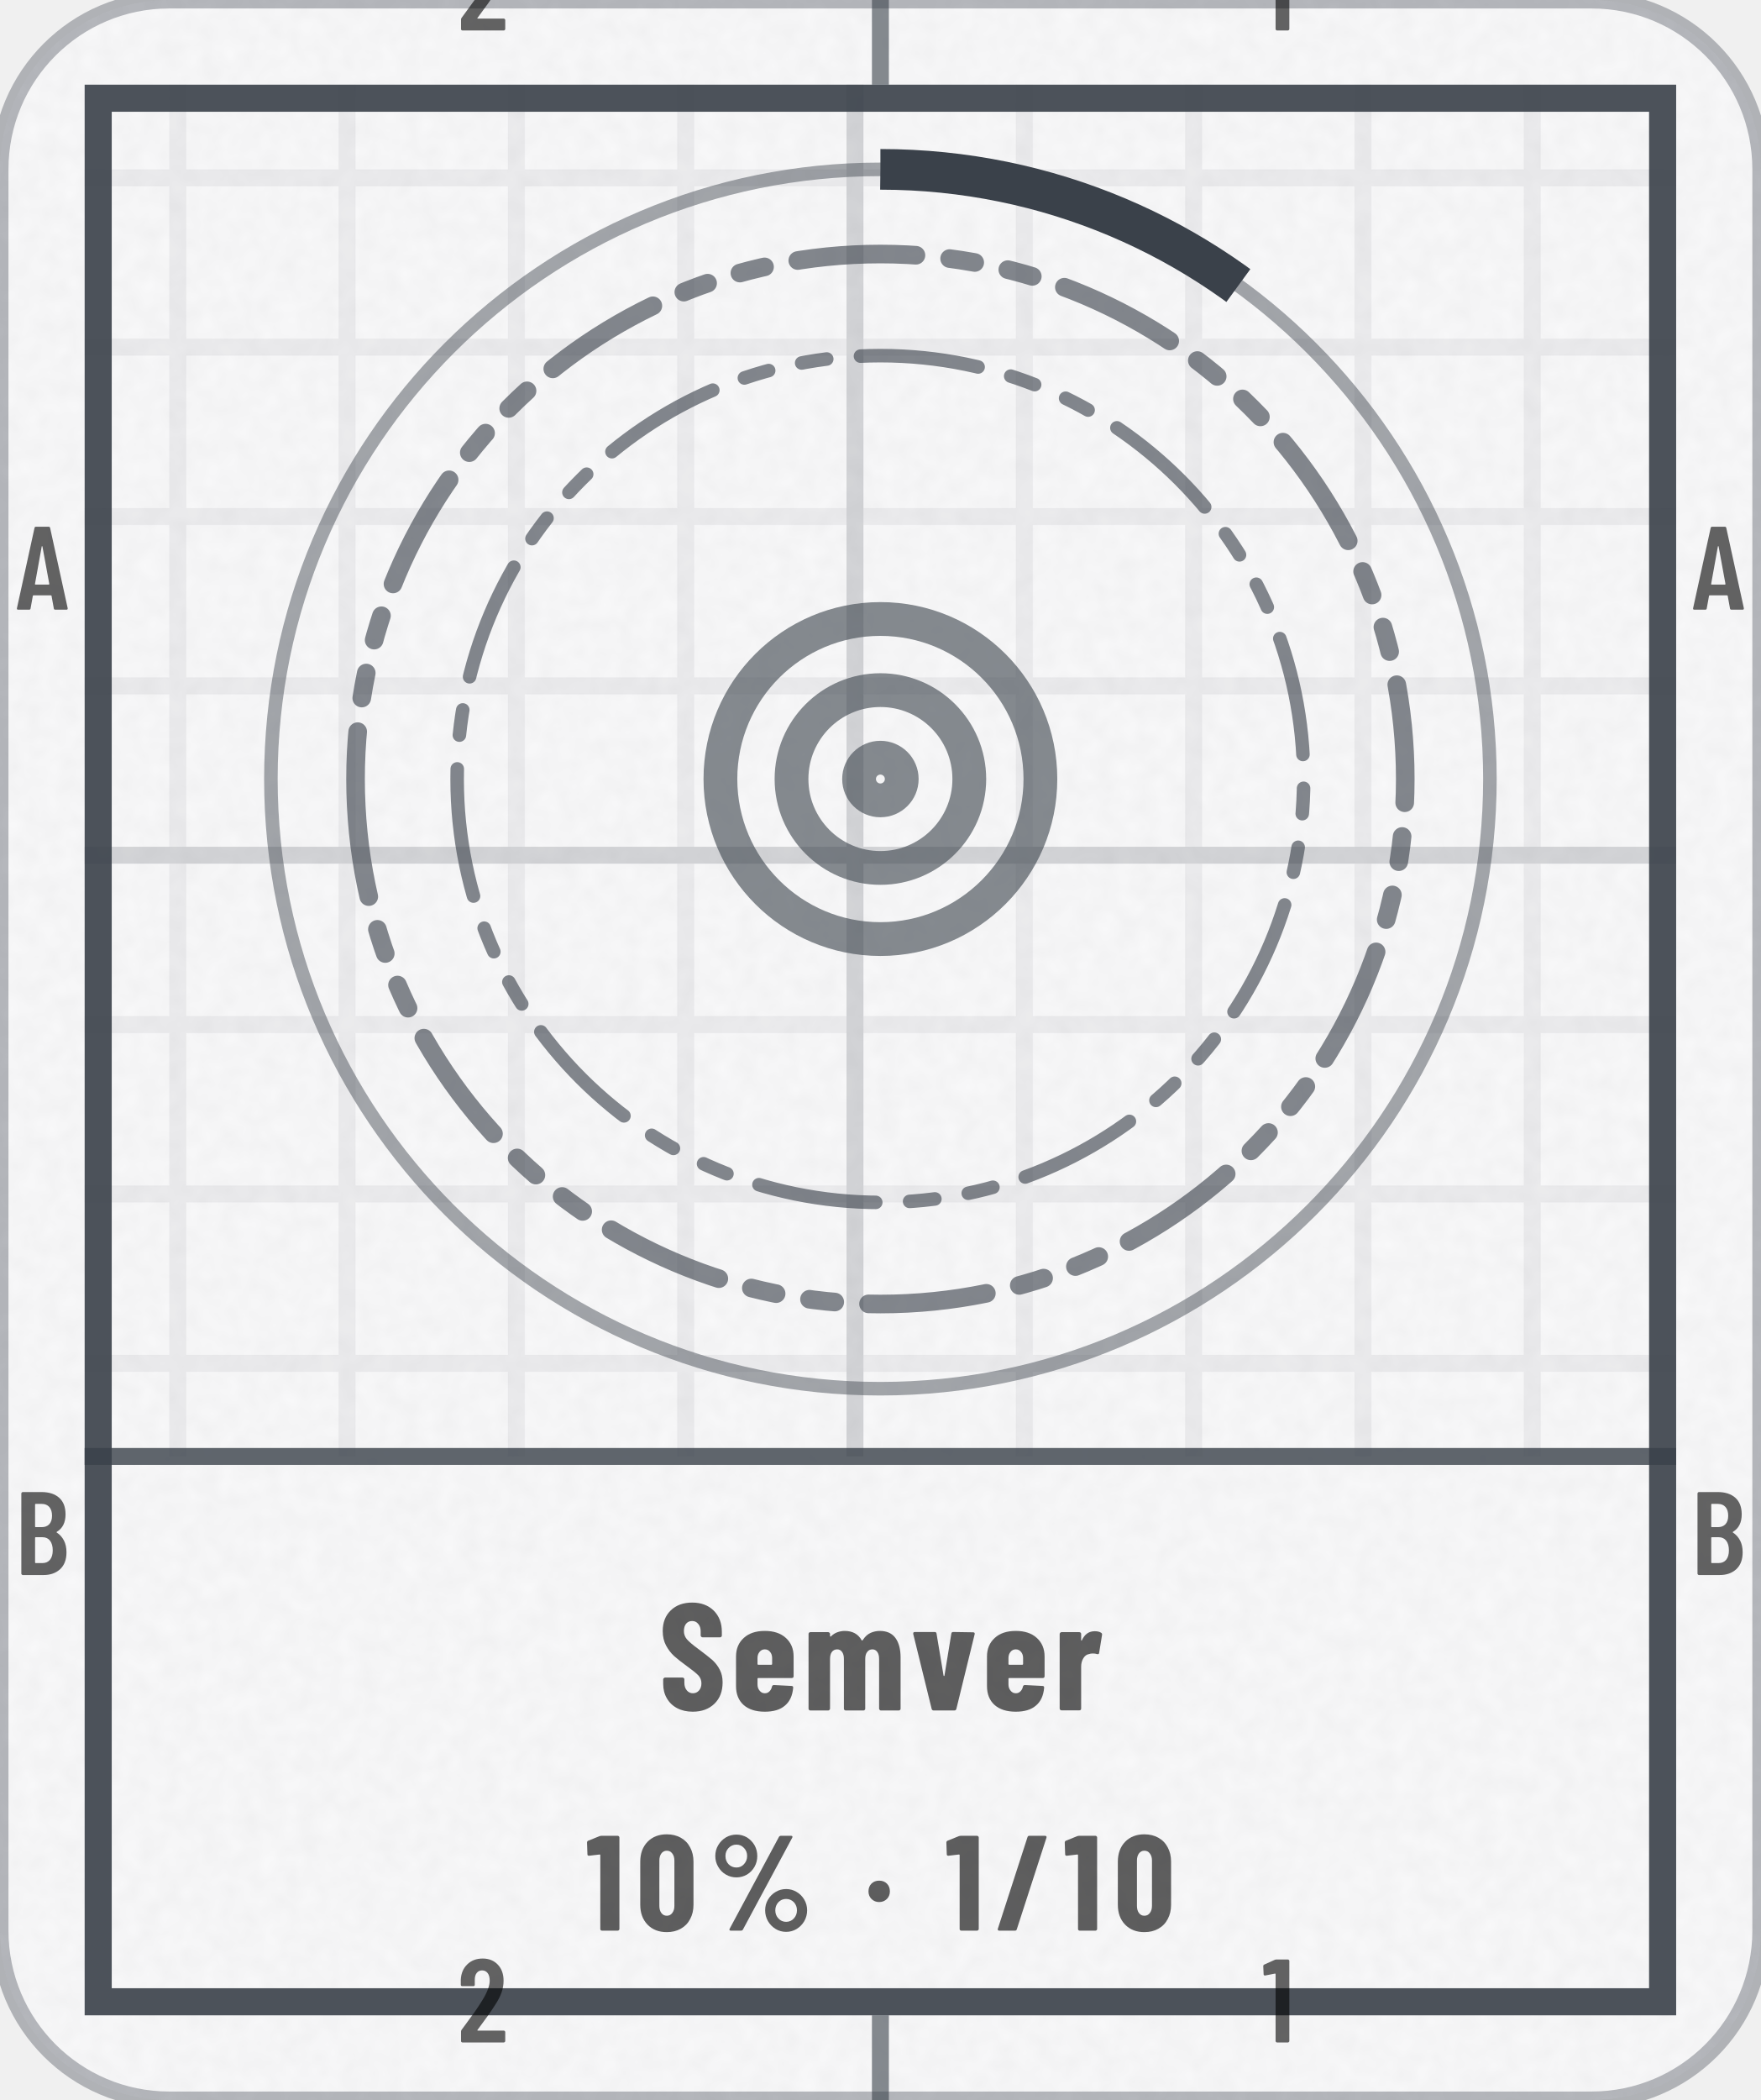
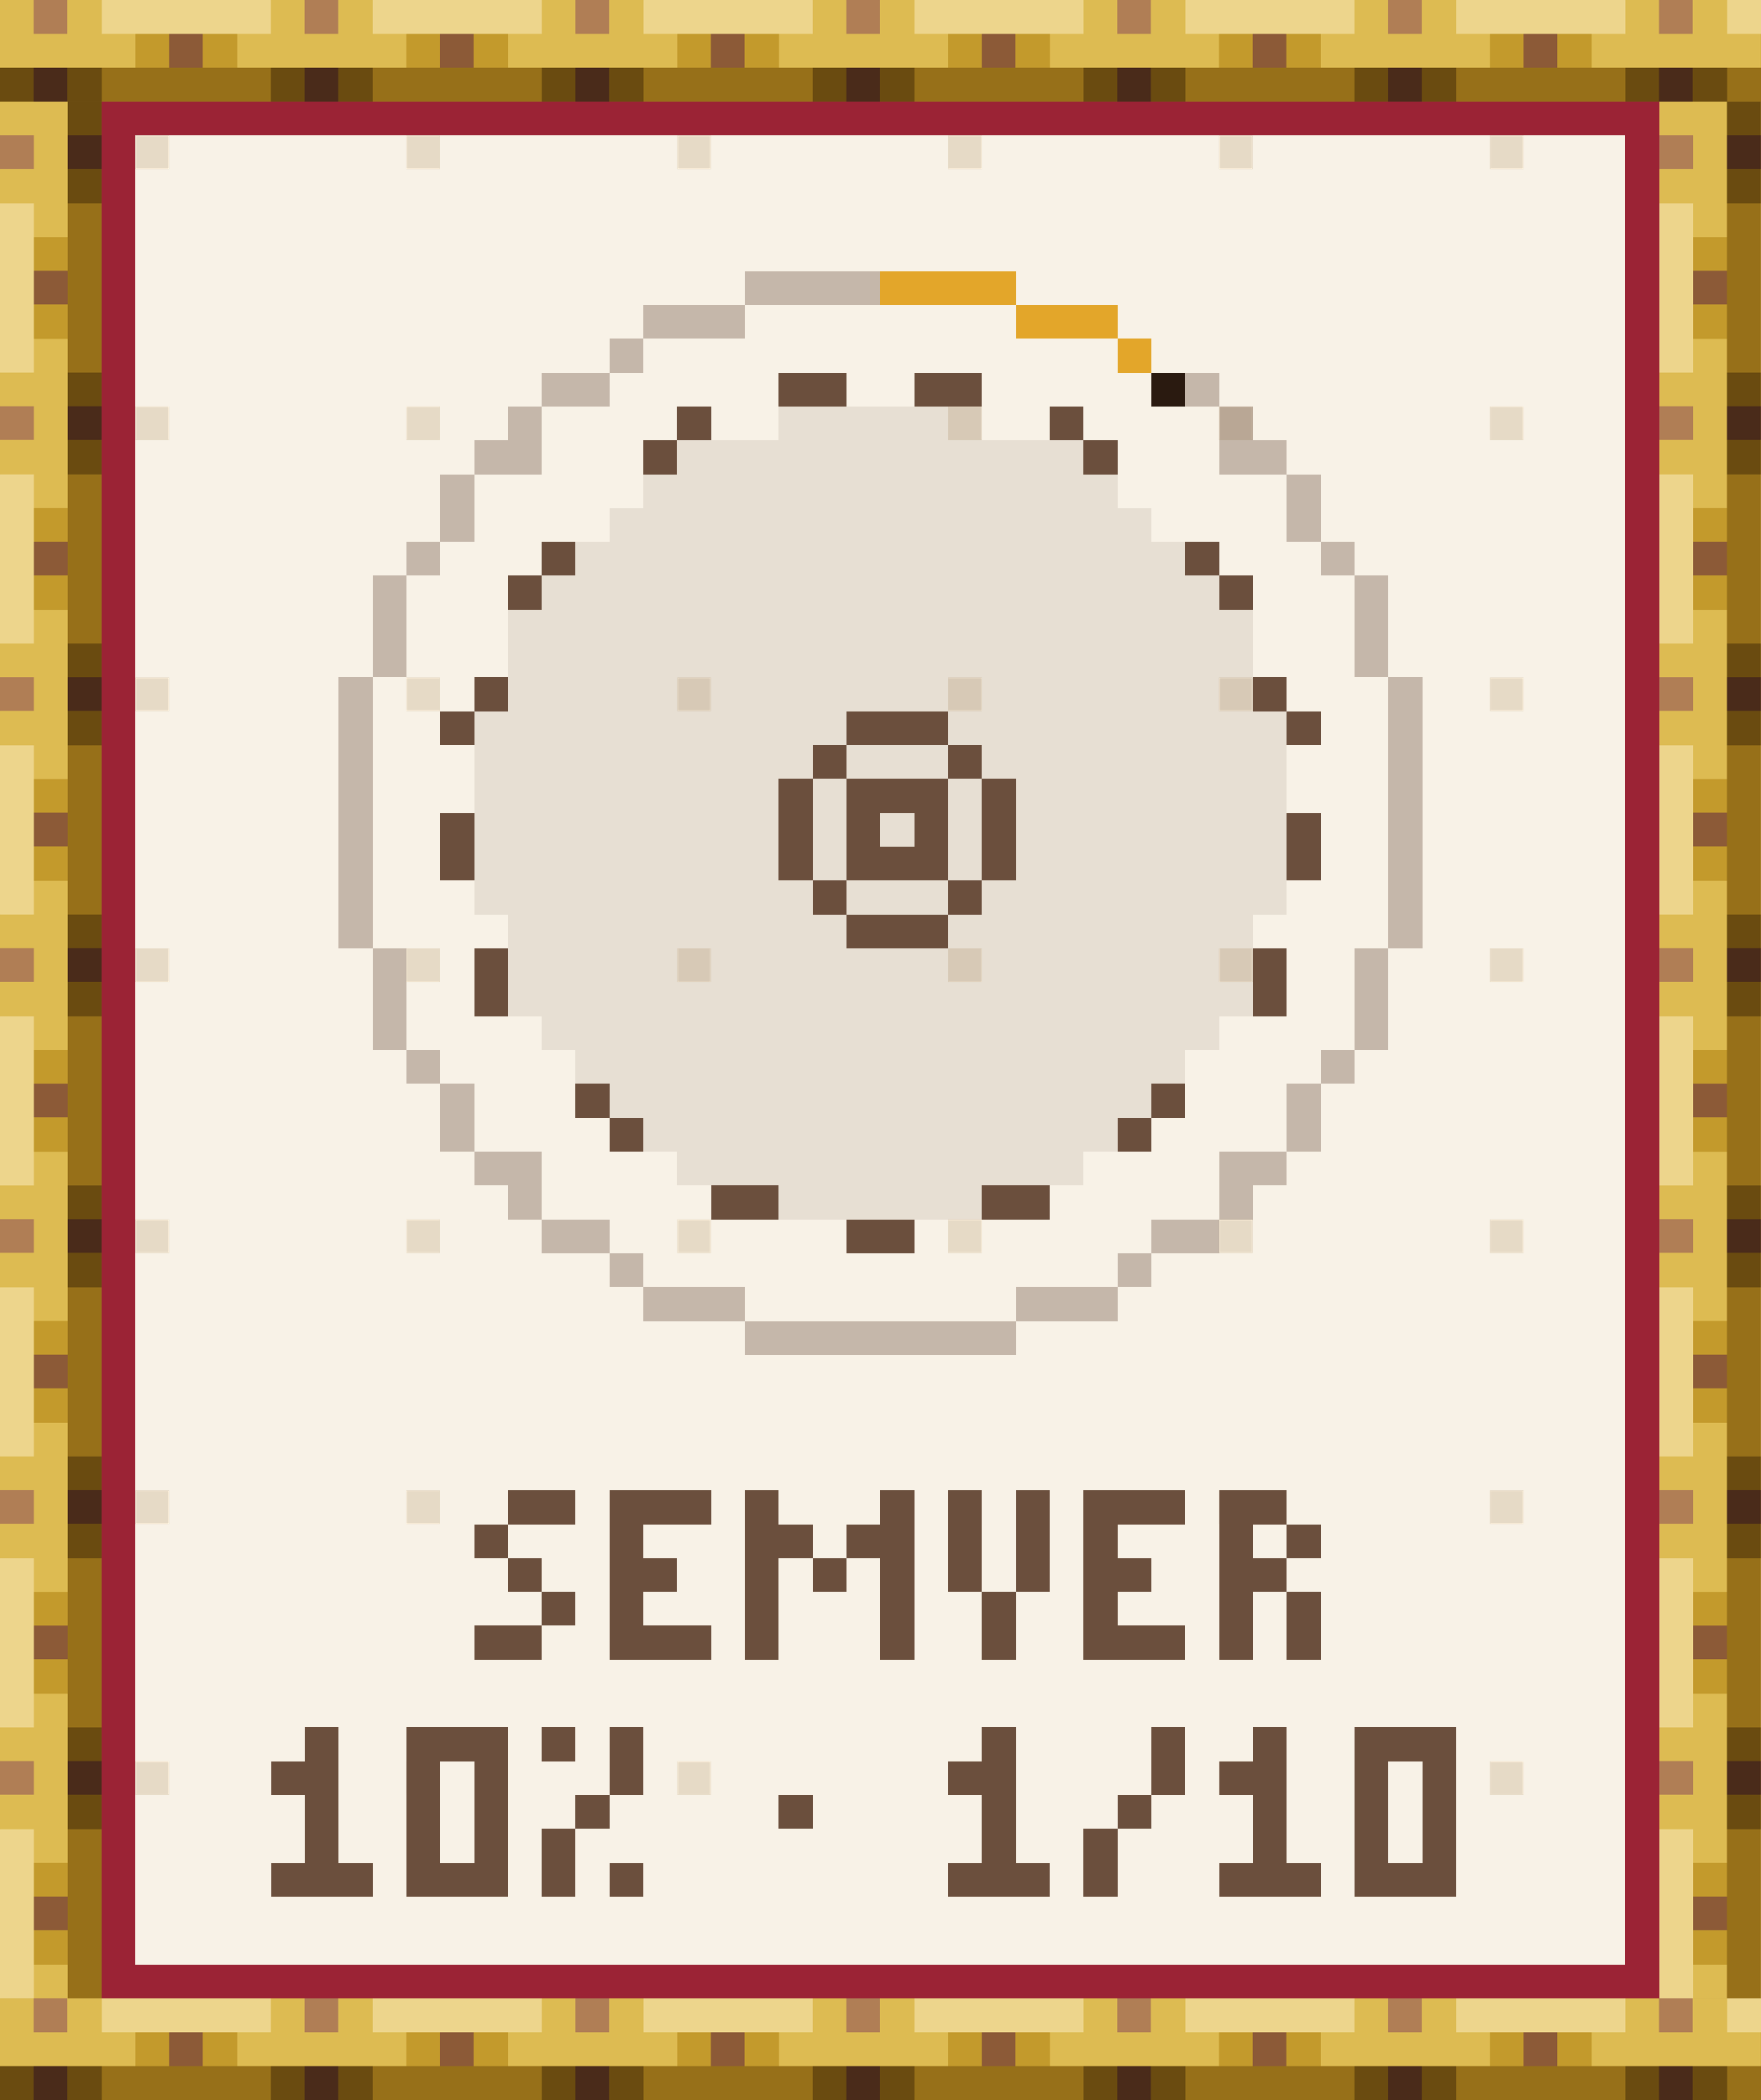
- <svg xmlns="http://www.w3.org/2000/svg" width="104" height="124" viewBox="0 0 104 124" role="img" aria-label="Semver: 10% (1 of 10)">
-   <style>@keyframes pl{from{stroke-dashoffset:1}}.pl{stroke-dasharray:1;animation:pl 1.6s cubic-bezier(.3,0,.2,1) .15s both}@media (prefers-reduced-motion:reduce){.pl,.sp{animation:none}.sh,.bu{display:none}}</style>
-   <defs>
-     <clipPath id="kc1">
-       <rect x="0" y="0" width="104" height="124" rx="10" />
-     </clipPath>
-     <filter id="kn2" x="0" y="0" width="100%" height="100%">
-       <feTurbulence type="fractalNoise" baseFrequency=".85" numOctaves="2" stitchTiles="stitch" />
-       <feColorMatrix values="0 0 0 0 0 0 0 0 0 0 0 0 0 0 0 0 0 0 0.035 0" />
-     </filter>
-     <pattern id="kp3" width="10" height="10" patternUnits="userSpaceOnUse">
-       <path d="M10 .5H.5V10" fill="none" stroke="#3A414A" stroke-opacity="0.07" />
-     </pattern>
-     <pattern id="kp4" width="50" height="50" patternUnits="userSpaceOnUse">
-       <path d="M50 .5H.5V50" fill="none" stroke="#3A414A" stroke-opacity="0.14" />
-     </pattern>
-     <clipPath id="kc5">
-       <path clip-rule="evenodd" d="M5 5h94v114h-94zM5 86h94v33h-94z" />
-     </clipPath>
-     <path id="m49" d="M122 700H218Q223 700 226 696Q230 693 230 688V12Q230 7 226 4Q223 0 218 0H126Q121 0 118 4Q114 7 114 12V576Q114 578 112 580Q111 582 109 581L27 565H24Q13 565 13 576L10 643Q10 653 18 657L107 697Q114 700 122 700Z" />
-     <path id="m50" d="M173 100H392Q397 100 400 96Q404 93 404 88V12Q404 7 400 4Q397 0 392 0H43Q38 0 34 4Q31 7 31 12V92Q31 101 36 107L75 160Q114 212 152 266Q189 320 215 363Q273 459 273 522Q273 562 256 585Q238 608 209 608Q180 608 163 586Q146 563 147 526V487Q147 482 144 478Q140 475 135 475H41Q36 475 32 478Q29 482 29 487V530Q33 610 84 659Q134 708 214 708Q293 708 342 656Q390 605 390 521Q390 471 373 422Q356 373 319 317Q294 277 260 229Q225 181 214 166Q184 126 170 106Q168 104 169 102Q170 100 173 100Z" />
-     <path id="m65" d="M325 11 306 116Q306 121 300 121H154Q148 121 148 116L129 11Q128 0 116 0H25Q11 0 14 13L162 689Q164 700 175 700H281Q292 700 294 689L442 13V9Q442 0 431 0H338Q326 0 325 11ZM171 212H282Q288 212 287 217L229 533Q228 536 226 536Q224 536 223 533L166 217Q165 212 171 212Z" />
-     <path id="m66" d="M242 0H66Q61 0 58 4Q54 7 54 12V688Q54 693 58 696Q61 700 66 700H224Q319 700 373 652Q427 604 427 512Q427 409 354 365Q349 362 352 359Q391 334 413 292Q435 250 435 192Q435 100 382 50Q328 0 242 0ZM170 595V409Q170 404 175 404H226Q267 404 290 429Q313 454 313 500Q313 548 290 574Q267 600 226 600H175Q170 600 170 595ZM319 208Q319 260 296 290Q273 319 233 319H175Q170 319 170 314V106Q170 101 175 101H233Q273 101 296 129Q319 157 319 208Z" />
-     <path id="n37" d="M44 551Q44 594 65 630Q86 666 122 688Q158 709 200 709Q242 709 278 688Q313 666 334 630Q354 594 354 551Q354 508 334 472Q313 435 278 414Q242 393 200 393Q158 393 122 414Q86 435 65 472Q44 508 44 551ZM150 14 514 692Q518 700 529 700H604Q611 700 613 696Q615 692 612 686L248 8Q244 0 233 0H158Q151 0 149 4Q147 8 150 14ZM279 551Q279 586 256 610Q233 635 200 635Q166 635 142 610Q119 586 119 551Q119 515 142 490Q166 466 200 466Q234 466 256 491Q279 516 279 551ZM412 150Q412 193 433 229Q454 265 490 286Q525 307 567 307Q609 307 644 286Q680 265 701 229Q722 193 722 150Q722 107 701 70Q680 34 644 12Q609 -9 567 -9Q525 -9 490 12Q454 34 433 70Q412 107 412 150ZM647 150Q647 185 624 210Q600 234 567 234Q533 234 510 210Q487 185 487 150Q487 114 510 90Q533 65 567 65Q601 65 624 90Q647 115 647 150Z" />
-     <path id="n47" d="M18 14 237 690Q240 700 250 700H367Q373 700 376 696Q379 693 377 686L158 10Q155 0 145 0H28Q22 0 19 4Q16 7 18 14Z" />
-     <path id="n48" d="M30 191V509Q30 600 84 656Q138 711 226 711Q284 711 329 686Q374 661 398 615Q423 569 423 509V191Q423 131 398 85Q374 39 329 14Q284 -11 226 -11Q138 -11 84 44Q30 100 30 191ZM282 183V517Q282 550 266 570Q251 590 226 590Q201 590 186 570Q171 550 171 517V183Q171 150 186 130Q201 110 226 110Q251 110 266 130Q282 150 282 183Z" />
-     <path id="n49" d="M115 700H236Q241 700 244 696Q248 693 248 688V12Q248 7 244 4Q241 0 236 0H119Q114 0 110 4Q107 7 107 12V558Q107 562 102 562L25 553H23Q12 553 12 564L9 650Q9 660 18 664L100 697Q108 700 115 700Z" />
-     <path id="n83" d="M30 175V204Q30 209 34 212Q37 216 42 216H157Q162 216 166 212Q169 209 169 204V182Q169 151 185 132Q201 113 225 113Q249 113 265 131Q281 149 281 178Q281 208 261 230Q241 251 183 293Q133 329 102 357Q71 385 49 426Q27 467 27 521Q27 606 80 657Q133 708 220 708Q308 708 362 655Q415 602 415 516V492Q415 487 412 484Q408 480 403 480H288Q283 480 280 484Q276 487 276 492V519Q276 550 260 568Q245 587 220 587Q196 587 181 570Q166 552 166 521Q166 491 185 468Q204 445 260 404Q322 358 354 330Q385 301 402 266Q420 232 420 184Q420 96 366 44Q312 -8 224 -8Q166 -8 122 15Q78 38 54 80Q30 121 30 175Z" />
-     <path id="n101" d="M397 213H177Q172 213 172 208V171Q172 146 186 130Q199 113 220 113Q239 113 251 126Q263 138 267 157Q270 167 280 167L395 161Q400 161 404 158Q407 154 406 148Q399 71 352 32Q306 -8 220 -8Q131 -8 81 36Q31 81 31 160V354Q31 430 82 476Q132 522 220 522Q308 522 358 476Q409 430 409 354V225Q409 220 406 216Q402 213 397 213ZM172 344V305Q172 300 177 300H263Q268 300 268 305V344Q268 369 254 385Q241 401 220 401Q199 401 186 385Q172 369 172 344Z" />
-     <path id="n109" d="M641 347V12Q641 7 638 4Q634 0 629 0H512Q507 0 504 4Q500 7 500 12V338Q500 368 488 384Q476 401 456 401Q434 401 422 384Q409 368 409 338V12Q409 7 406 4Q402 0 397 0H281Q276 0 272 4Q269 7 269 12V338Q269 368 257 384Q245 401 225 401Q203 401 190 384Q178 368 178 338V12Q178 7 174 4Q171 0 166 0H49Q44 0 40 4Q37 7 37 12V502Q37 507 40 510Q44 514 49 514H166Q171 514 174 510Q178 507 178 502V489Q178 486 180 485Q182 484 184 486Q204 506 228 514Q252 522 274 522Q352 522 386 460L388 459Q391 459 395 465Q416 497 446 510Q475 522 505 522Q573 522 607 476Q641 430 641 347Z" />
-     <path id="n114" d="M310 510Q318 505 316 495L297 378Q296 367 283 370Q272 374 256 374Q241 374 230 370Q207 366 193 342Q179 319 179 288V13Q179 8 176 4Q172 1 167 1H50Q45 1 42 4Q38 8 38 13V502Q38 507 42 510Q45 514 50 514H167Q172 514 176 510Q179 507 179 502V463Q179 459 180 458Q182 458 184 461Q211 520 268 520Q295 520 310 510Z" />
-     <path id="n118" d="M137 10 16 502V506Q16 515 27 515H156Q168 515 169 504L215 229Q216 226 218 226Q220 226 221 229L266 504Q267 515 279 515L408 513Q422 513 419 500L299 10Q296 0 285 0H151Q140 0 137 10Z" />
-     <path id="n183" d="M34 290Q34 325 56 347Q78 369 113 369Q148 369 170 347Q192 325 192 290Q192 256 170 234Q147 211 113 211Q79 211 56 234Q34 256 34 290Z" />
-   </defs>
-   <rect y="0" width="104" height="124" rx="10" fill="#FFFFFF" stroke="#3A414A" stroke-opacity=".35" />
-   <rect y="0" width="104" height="124" rx="10" fill="#3A414A" fill-opacity=".03" />
-   <rect y="0" width="104" height="124" clip-path="url(#kc1)" filter="url(#kn2)" />
-   <g clip-path="url(#kc5)">
-     <rect y="0" width="104" height="124" fill="url(#kp3)" />
-     <rect y="0" width="104" height="124" fill="url(#kp4)" />
-   </g>
-   <rect x="5.8" y="5.8" width="92.4" height="112.4" fill="none" stroke="#3A414A" stroke-opacity="0.9" stroke-width="1.6" />
-   <path d="M52 0V5M52 119V124" stroke="#3A414A" stroke-opacity="0.6" />
-   <g transform="scale(0.007 -0.007)" fill="#000000" fill-opacity="0.6">
-     <use href="#m50" x="3859" y="-257" />
-     <use href="#m50" x="3859" y="-17229" />
-     <use href="#m49" x="10649" y="-257" />
-     <use href="#m49" x="10649" y="-17229" />
-     <use href="#m65" x="129" y="-5143" />
-     <use href="#m65" x="14272" y="-5143" />
-     <use href="#m66" x="126" y="-13286" />
-     <use href="#m66" x="14269" y="-13286" />
-   </g>
-   <path d="M5 86H99" stroke="#3A414A" stroke-opacity=".8" stroke-width="1" />
-   <circle cx="52" cy="46" r="36" fill="none" stroke="#3A414A" stroke-opacity=".45" stroke-width=".8" />
-   <circle cx="52" cy="46" r="36" fill="none" stroke="#3A414A" stroke-width="2.4" stroke-dasharray="22.6 226.2" transform="rotate(-90 52 46)" />
-   <path d="M21 46a31 31 0 1 0 62 0a31 31 0 1 0 -62 0Z" fill="none" stroke="#3A414A" stroke-width="1.1" stroke-opacity="0.62" stroke-dasharray="7 2 1.5 2 1.5 2" stroke-linejoin="round" stroke-linecap="round" />
-   <path d="M27 46a25 25 0 1 0 50 0a25 25 0 1 0 -50 0Z" fill="none" stroke="#3A414A" stroke-width="0.8" stroke-opacity="0.62" stroke-dasharray="7 2 1.5 2 1.5 2" stroke-linejoin="round" stroke-linecap="round" />
-   <g transform="translate(39.4 33.4) scale(1.05)" fill="none" stroke="#3A414A" stroke-width="1.9" stroke-linecap="round" stroke-linejoin="round" stroke-opacity="0.6">
-     <circle cx="12" cy="12" r="9" />
-     <circle cx="12" cy="12" r="5" />
-     <circle cx="12" cy="12" r="1.2" />
-   </g>
-   <g transform="translate(38.9 101) scale(0.009 -0.009)" fill="#000000" fill-opacity="0.62">
-     <use href="#n83" x="0" />
-     <use href="#n101" x="477" />
-     <use href="#n109" x="947" />
-     <use href="#n118" x="1655" />
-     <use href="#n101" x="2124" />
-     <use href="#n114" x="2594" />
-   </g>
-   <g transform="translate(34.6 114) scale(0.008 -0.008)" fill="#000000" fill-opacity="0.62">
-     <use href="#n49" x="0" />
-     <use href="#n48" x="372" />
-     <use href="#n37" x="912" />
-     <use href="#n183" x="2053" />
-     <use href="#n49" x="2653" />
-     <use href="#n47" x="3024" />
-     <use href="#n49" x="3527" />
-     <use href="#n48" x="3898" />
+ <svg xmlns="http://www.w3.org/2000/svg" width="104" height="124" viewBox="0 0 104 124" role="img" aria-label="Semver: 10% (1 of 10)" shape-rendering="crispEdges">
+   <g transform="scale(2)">
+     <defs>
+       <pattern id="tgd" width="8" height="8" patternUnits="userSpaceOnUse">
+         <rect x="4" y="4" width="1" height="1" fill="#E6DAC6" />
+       </pattern>
+       <pattern id="rodh" width="8" height="3" patternUnits="userSpaceOnUse">
+         <path stroke="#4A2B1A" d="M1 2.5h1" />
+         <path stroke="#6A4B10" d="M0 2.5h1m1 0h1" />
+         <path stroke="#8C5A37" d="M5 1.5h1" />
+         <path stroke="#977019" d="M3 2.5h5" />
+         <path stroke="#B07E55" d="M1 .5h1" />
+         <path stroke="#C39A2C" d="M4 1.5h1m1 0h1" />
+         <path stroke="#DDBB52" d="M0 .5h1m1 0h1m-3 1h4m3 0h1" />
+         <path stroke="#EDD58C" d="M3 .5h5" />
+       </pattern>
+       <pattern id="rodv" width="3" height="8" patternUnits="userSpaceOnUse">
+         <path stroke="#4A2B1A" d="M2 1.5h1" />
+         <path stroke="#6A4B10" d="M2 .5h1m-1 2h1" />
+         <path stroke="#8C5A37" d="M1 5.5h1" />
+         <path stroke="#977019" d="M2.5 3v5" />
+         <path stroke="#B07E55" d="M0 1.5h1" />
+         <path stroke="#C39A2C" d="M1 4.5h1m-1 2h1" />
+         <path stroke="#DDBB52" d="M0 .5h2m-1 1h1m-2 1h2m-1 1h1m-1 4h1" />
+         <path stroke="#EDD58C" d="M.5 3v5" />
+       </pattern>
+       <rect id="rodH" width="52" height="3" fill="url(#rodh)" />
+       <rect id="rodV" width="3" height="56" fill="url(#rodv)" />
+       <path id="q0" d="M1 .5h2m-3 1h1m0 1h1m0 1h1m-3 1h2" />
+       <path id="q1" d="M0 .5h3m-3 1h1m-1 1h2m-2 1h1m-1 1h3" />
+       <path id="q2" d="M0 .5h1m3 0h1m-5 1h2m1 0h2m-4.5 .5v3m1.5-2.5h1m1.5-.5v3" />
+       <path id="q3" d="M.5 0v3m2-3v3m-1 0v2" />
+       <path id="q4" d="M0 .5h2m-2 1h1m1 0h1m-3 1h2m-1.5 .5v2m2-2v2" />
+       <path id="q5" d="M1 .5h1m-2 1h2m-.5 .5v2m-1.5 .5h3" />
+       <path id="q6" d="M0 .5h3m-2.5 .5v3m2-3v3m-2.5 .5h3" />
+       <path id="q7" d="M0 .5h1m1.5-.5v2m-1.5 .5h1m-1.5 .5v2m1.5-.5h1" />
+       <path id="q8" d="M0 2.5h1" />
+       <path id="q9" d="M2.5 0v2m-1.5 .5h1m-1.5 .5v2" />
+     </defs>
+     <rect x="0" y="0" width="52" height="62" fill="#F8F2E7" />
+     <rect x="0" y="0" width="52" height="62" fill="url(#tgd)" />
+     <use href="#rodH" x="0" y="0" />
+     <use href="#rodH" x="0" y="59" />
+     <use href="#rodV" x="0" y="3" />
+     <use href="#rodV" x="49" y="3" />
+     <path stroke="#2A1A10" d="M34 11.5h1" />
+     <path stroke="#6B4F3D" d="M23 11.5h2m2 0h2m-9 1h1m10 0h1m-13 1h1m12 0h1m-17 3h1m18 0h1m-21 1h1m20 0h1m-23 3h1m22 0h1m-25 1h1m11 0h3m10 0h1m-15 1h1m3 0h1m-5.5 .5v3m1.5-2.5h3m1.5-.5v3m-16-2v2m11.5-1.5h1m1 0h1m10.5-.5v2m-13.5-.5h3m-4 1h1m3 0h1m-4 1h3m-13.5 .5v2m23-2v2m-20.5 2.5h1m16 0h1m-17 1h1m14 0h1m-13 2h2m6 0h2m-6 1h2" />
+     <path stroke="#6B4F3D" stroke-opacity=".12" d="M23 12.5h6m-9 1h12m-13 1h14m-15 1h16m-17 1h18m-19 1h20m-21 1h22m-22 1h22m-22 1h22m-23 1h11m3 0h10m-24 1h10m1 0h3m1 0h9m-24 1h9m1.5-.5v3m4-3v3m1.5-2.5h8m-24 1h9m3 0h1m3 0h8m-24 1h9m7 0h8m-24 1h10m1 0h3m1 0h9m-23 1h10m3 0h9m-22 1h22m-22 1h22m-21 1h20m-19 1h18m-17 1h16m-15 1h14m-13 1h12m-9 1h6" />
+     <path stroke="#6B4F3D" stroke-opacity=".36" d="M22 8.5h4m-7 1h3m-4 1h1m-3 1h2m17 0h1m-21 1h1m20 0h1m-23 1h2m20 0h2m-24.5 .5v2m25-2v2m-26.5 .5h1m26 0h1m-28.5 .5v3m29-3v3m-30 0v8m31-8v8m-30 0v3m29-3v3m-28.5 .5h1m26 0h1m-26.5 .5v2m25-2v2m-24.5 .5h2m20 0h2m-23 1h1m20 0h1m-21 1h2m16 0h2m-18 1h1m14 0h1m-15 1h3m8 0h3m-11 1h8" />
+     <path stroke="#9B2335" d="M3 3.5h46m-45.5 .5v54m45-54v54m-45.5 .5h46" />
+     <path stroke="#E3A62A" d="M26 8.5h4m0 1h3m0 1h1" />
+     <g stroke="#6B4F3D">
+       <g transform="translate(0 44)">
+         <use href="#q0" x="14" />
+         <use href="#q1" x="18" />
+         <use href="#q2" x="22" />
+         <use href="#q3" x="28" />
+         <use href="#q1" x="32" />
+         <use href="#q4" x="36" />
+       </g>
+       <g transform="translate(0 51)">
+         <use href="#q5" x="8" />
+         <use href="#q6" x="12" />
+         <use href="#q7" x="16" />
+         <use href="#q8" x="23" />
+         <use href="#q5" x="28" />
+         <use href="#q9" x="32" />
+         <use href="#q5" x="36" />
+         <use href="#q6" x="40" />
+       </g>
+     </g>
  </g>
</svg>
